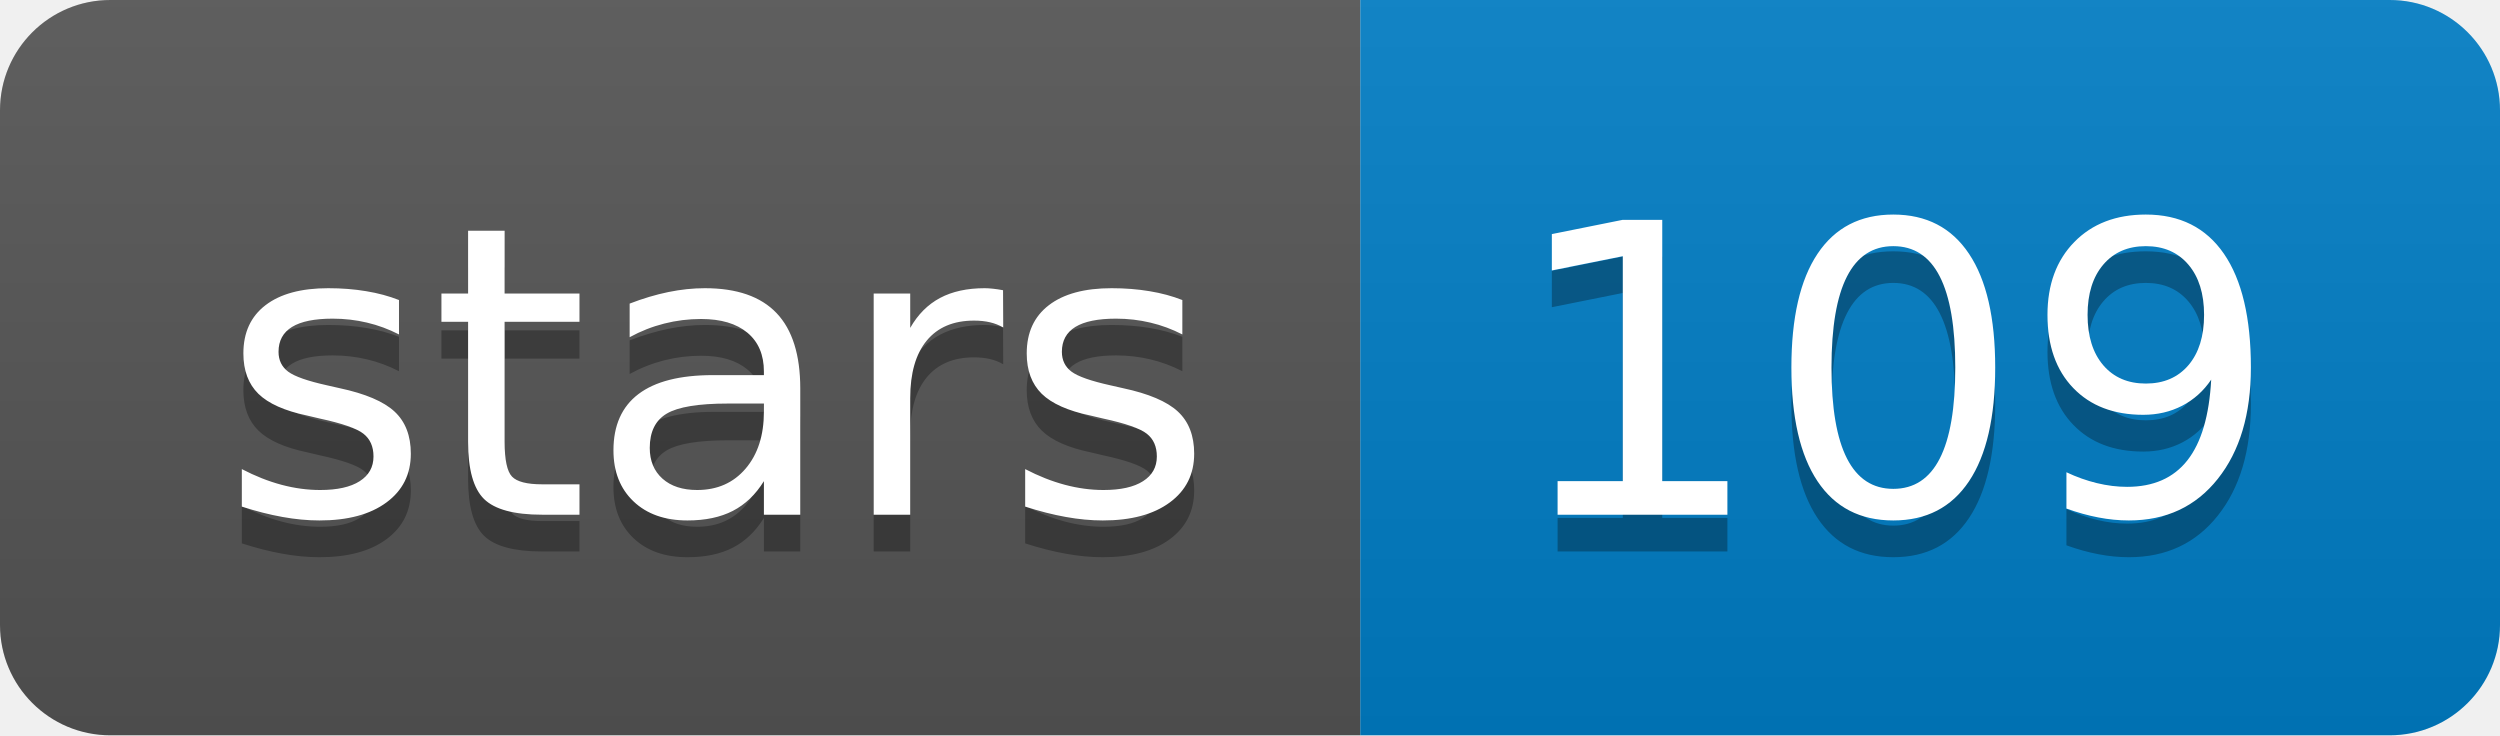
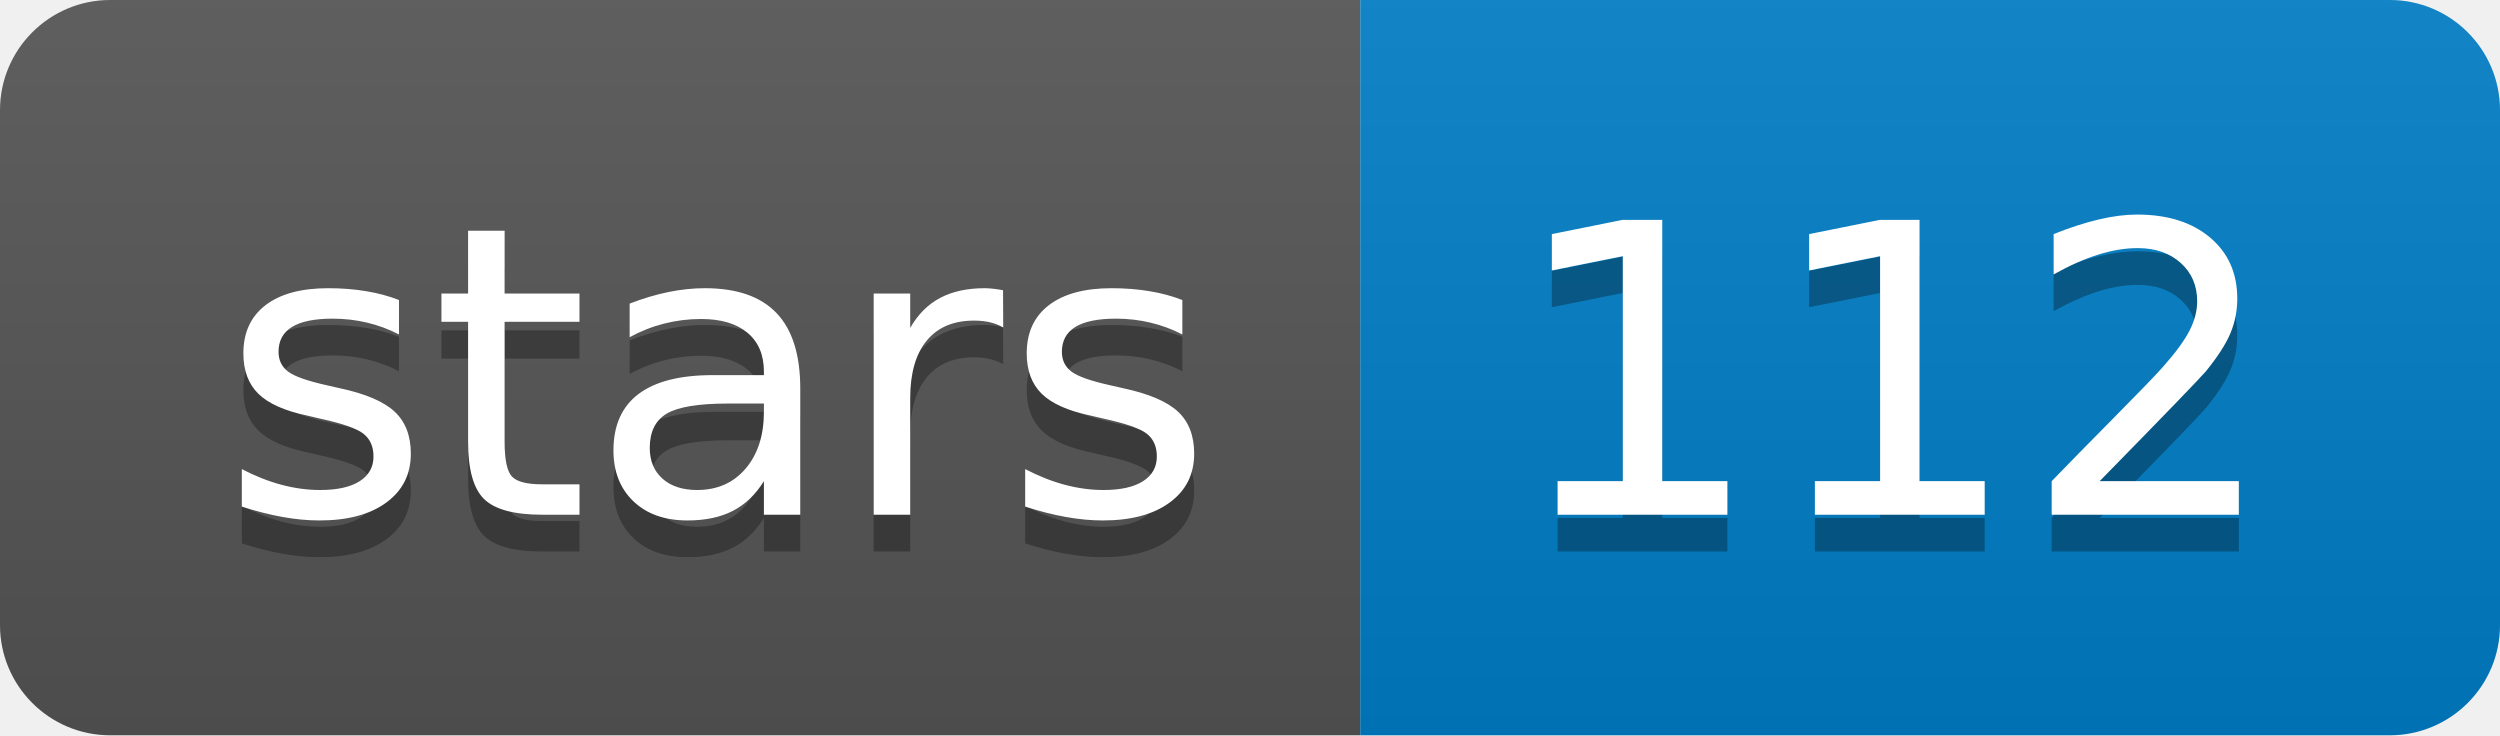
<svg xmlns="http://www.w3.org/2000/svg" xmlns:xlink="http://www.w3.org/1999/xlink" width="68" height="20">
  <linearGradient id="b" x2="0" y2="100%">
    <stop offset="0" stop-color="#bbb" stop-opacity=".1" />
    <stop offset="1" stop-opacity=".1" />
  </linearGradient>
  <clipPath id="a">
    <rect width="68" height="20" rx="3" fill="#fff" />
  </clipPath>
  <g clip-path="url(#a)">
    <path fill="#555" d="M0 0h37v20H0z" />
    <path fill="#007ec6" d="M37 0h31v20H37z" />
    <path fill="url(#b)" d="M0 0h68v20H0z" />
  </g>
  <g fill="#fff" text-anchor="middle" font-family="DejaVu Sans,Verdana,Geneva,sans-serif" font-size="110">
    <text x="195" y="150" fill="#010101" fill-opacity=".3" transform="scale(.1)" textLength="270">stars</text>
    <text x="195" y="140" transform="scale(.1)" textLength="270">stars</text>
-     <text x="515" y="150" fill="#010101" fill-opacity=".3" transform="scale(.1)" textLength="210">109</text>
-     <text x="515" y="140" transform="scale(.1)" textLength="210">109</text>
+     <text x="515" y="150" fill="#010101" fill-opacity=".3" transform="scale(.1)" textLength="210">112</text>
+     <text x="515" y="140" transform="scale(.1)" textLength="210">112</text>
  </g>
  <a target="_blank" xlink:href="https://github.com/thegenemyers/DALIGNER">
    <path fill="rgba(0,0,0,0)" d="M0 0h37v20H0z" />
  </a>
  <a target="_blank" xlink:href="https://github.com/thegenemyers/DALIGNER/stargazers">
    <path fill="rgba(0,0,0,0)" d="M37 0h31v20H37z" />
  </a>
</svg>
